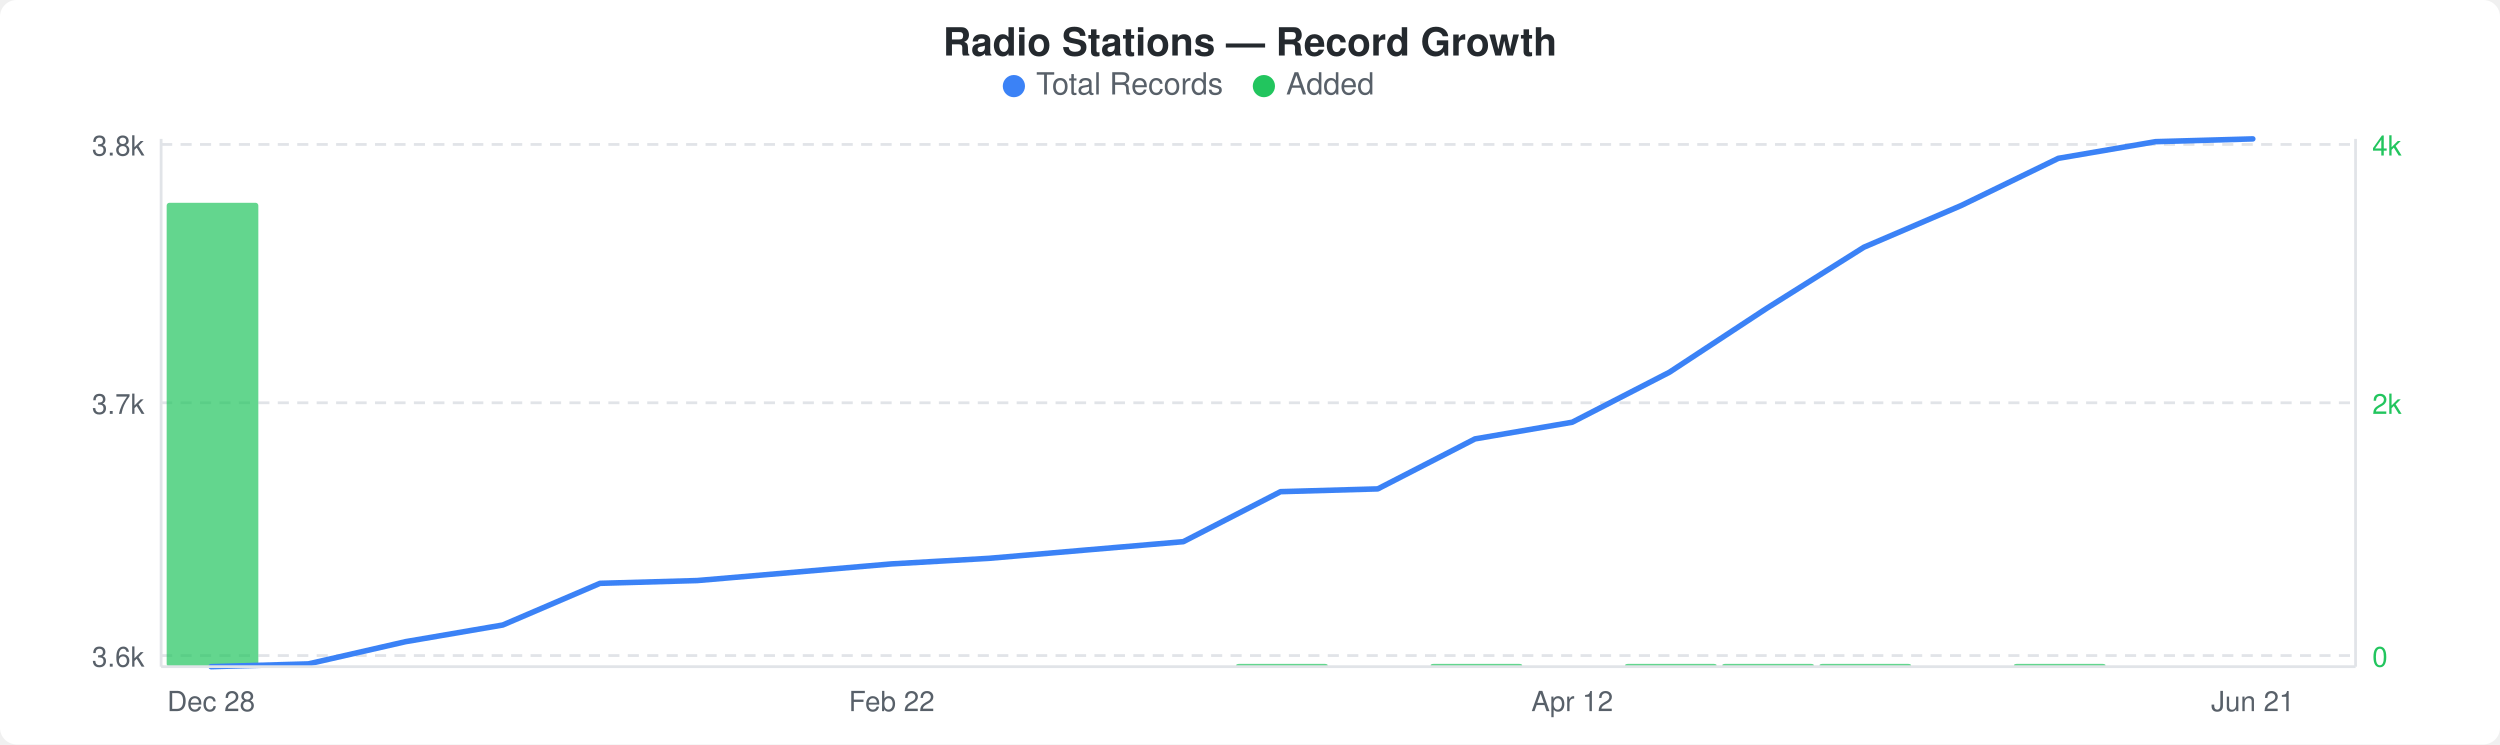
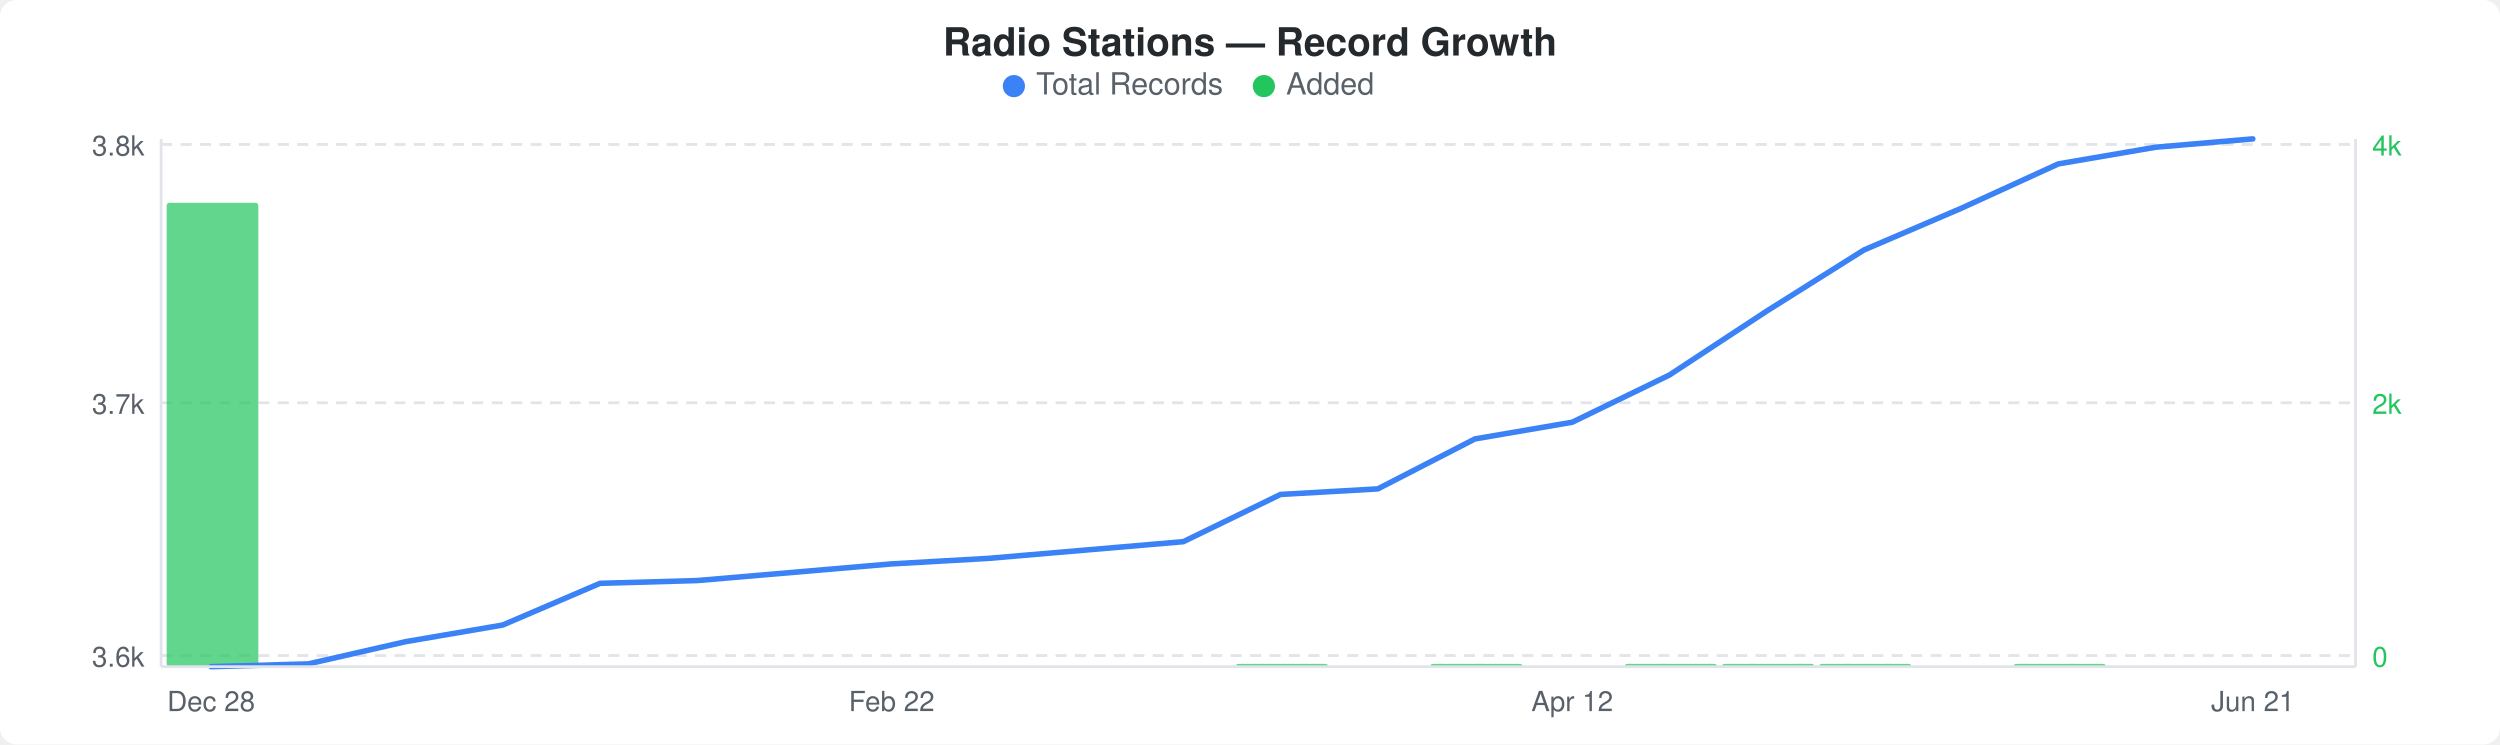
<svg xmlns="http://www.w3.org/2000/svg" width="900" height="268" viewBox="0 0 900 268">
  <rect width="900" height="268" fill="#ffffff" rx="6" ry="6" />
  <text x="450" y="20" text-anchor="middle" font-family="-apple-system, BlinkMacSystemFont, &quot;Segoe UI&quot;, Helvetica, Arial, sans-serif" font-size="14" font-weight="600" fill="#24292e">Radio Stations — Record Growth</text>
  <circle cx="365" cy="31" r="4" fill="#3b82f6" />
  <text x="373" y="34" font-family="-apple-system, BlinkMacSystemFont, &quot;Segoe UI&quot;, Helvetica, Arial, sans-serif" font-size="11" fill="#586069">Total Records</text>
  <circle cx="455" cy="31" r="4" fill="#22c55e" />
  <text x="463" y="34" font-family="-apple-system, BlinkMacSystemFont, &quot;Segoe UI&quot;, Helvetica, Arial, sans-serif" font-size="11" fill="#586069">Added</text>
  <line x1="58" y1="52" x2="848" y2="52" stroke="#e1e4e8" stroke-width="1" stroke-dasharray="4,3" />
  <line x1="58" y1="145" x2="848" y2="145" stroke="#e1e4e8" stroke-width="1" stroke-dasharray="4,3" />
  <line x1="58" y1="236" x2="848" y2="236" stroke="#e1e4e8" stroke-width="1" stroke-dasharray="4,3" />
  <rect x="60" y="73" width="33" height="167" rx="1" fill="#22c55eb3" />
  <rect x="445" y="239" width="33" height="1" rx="1" fill="#22c55eb3" />
  <rect x="515" y="239" width="33" height="1" rx="1" fill="#22c55eb3" />
  <rect x="585" y="239" width="33" height="1" rx="1" fill="#22c55eb3" />
  <rect x="620" y="239" width="33" height="1" rx="1" fill="#22c55eb3" />
  <rect x="655" y="239" width="33" height="1" rx="1" fill="#22c55eb3" />
  <rect x="725" y="239" width="33" height="1" rx="1" fill="#22c55eb3" />
-   <polyline points="76,240 111,239 146,231 181,225 216,210 251,209 286,206 321,203 356,201 391,198 426,195 461,177 496,176 531,158 566,152 601,134 636,111 671,89 706,74 741,57 776,51 811,50" fill="none" stroke="#3b82f6" stroke-width="2" stroke-linejoin="round" stroke-linecap="round" />
+   <polyline points="76,240 111,239 146,231 181,225 216,210 251,209 286,206 321,203 356,201 391,198 426,195 461,178 496,176 531,158 566,152 601,135 636,112 671,90 706,75 741,59 776,53 811,50" fill="none" stroke="#3b82f6" stroke-width="2" stroke-linejoin="round" stroke-linecap="round" />
  <text x="52" y="56" text-anchor="end" font-family="-apple-system, BlinkMacSystemFont, &quot;Segoe UI&quot;, Helvetica, Arial, sans-serif" font-size="10" fill="#586069">3.8k</text>
  <text x="52" y="149" text-anchor="end" font-family="-apple-system, BlinkMacSystemFont, &quot;Segoe UI&quot;, Helvetica, Arial, sans-serif" font-size="10" fill="#586069">3.7k</text>
  <text x="52" y="240" text-anchor="end" font-family="-apple-system, BlinkMacSystemFont, &quot;Segoe UI&quot;, Helvetica, Arial, sans-serif" font-size="10" fill="#586069">3.6k</text>
  <text x="854" y="56" text-anchor="start" font-family="-apple-system, BlinkMacSystemFont, &quot;Segoe UI&quot;, Helvetica, Arial, sans-serif" font-size="10" fill="#22c55e">4k</text>
  <text x="854" y="149" text-anchor="start" font-family="-apple-system, BlinkMacSystemFont, &quot;Segoe UI&quot;, Helvetica, Arial, sans-serif" font-size="10" fill="#22c55e">2k</text>
  <text x="854" y="240" text-anchor="start" font-family="-apple-system, BlinkMacSystemFont, &quot;Segoe UI&quot;, Helvetica, Arial, sans-serif" font-size="10" fill="#22c55e">0</text>
  <line x1="58" y1="50" x2="58" y2="240" stroke="#e1e4e8" stroke-width="1" />
  <line x1="58" y1="240" x2="848" y2="240" stroke="#e1e4e8" stroke-width="1" />
  <line x1="848" y1="50" x2="848" y2="240" stroke="#e1e4e8" stroke-width="1" />
  <text x="76" y="256" text-anchor="middle" font-family="-apple-system, BlinkMacSystemFont, &quot;Segoe UI&quot;, Helvetica, Arial, sans-serif" font-size="10" fill="#586069">Dec 28</text>
  <text x="321" y="256" text-anchor="middle" font-family="-apple-system, BlinkMacSystemFont, &quot;Segoe UI&quot;, Helvetica, Arial, sans-serif" font-size="10" fill="#586069">Feb 22</text>
  <text x="566" y="256" text-anchor="middle" font-family="-apple-system, BlinkMacSystemFont, &quot;Segoe UI&quot;, Helvetica, Arial, sans-serif" font-size="10" fill="#586069">Apr 12</text>
  <text x="811" y="256" text-anchor="middle" font-family="-apple-system, BlinkMacSystemFont, &quot;Segoe UI&quot;, Helvetica, Arial, sans-serif" font-size="10" fill="#586069">Jun 21</text>
</svg>
